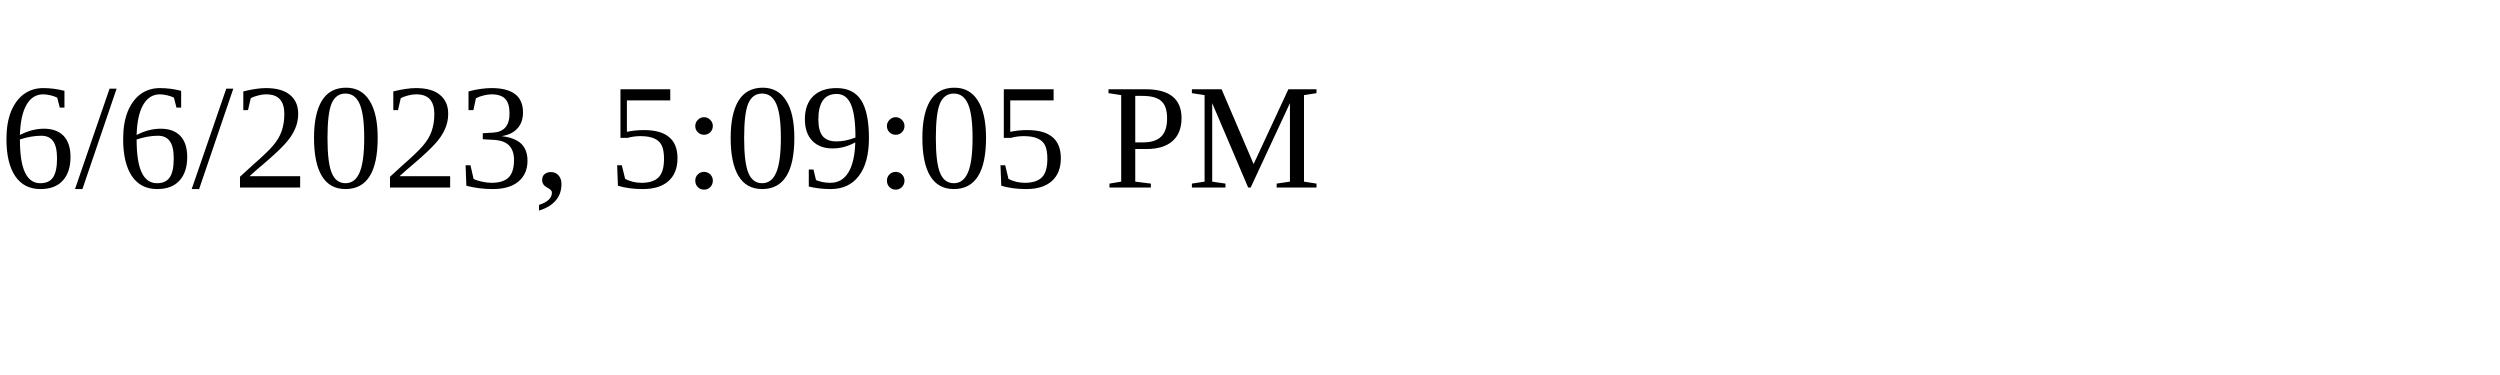
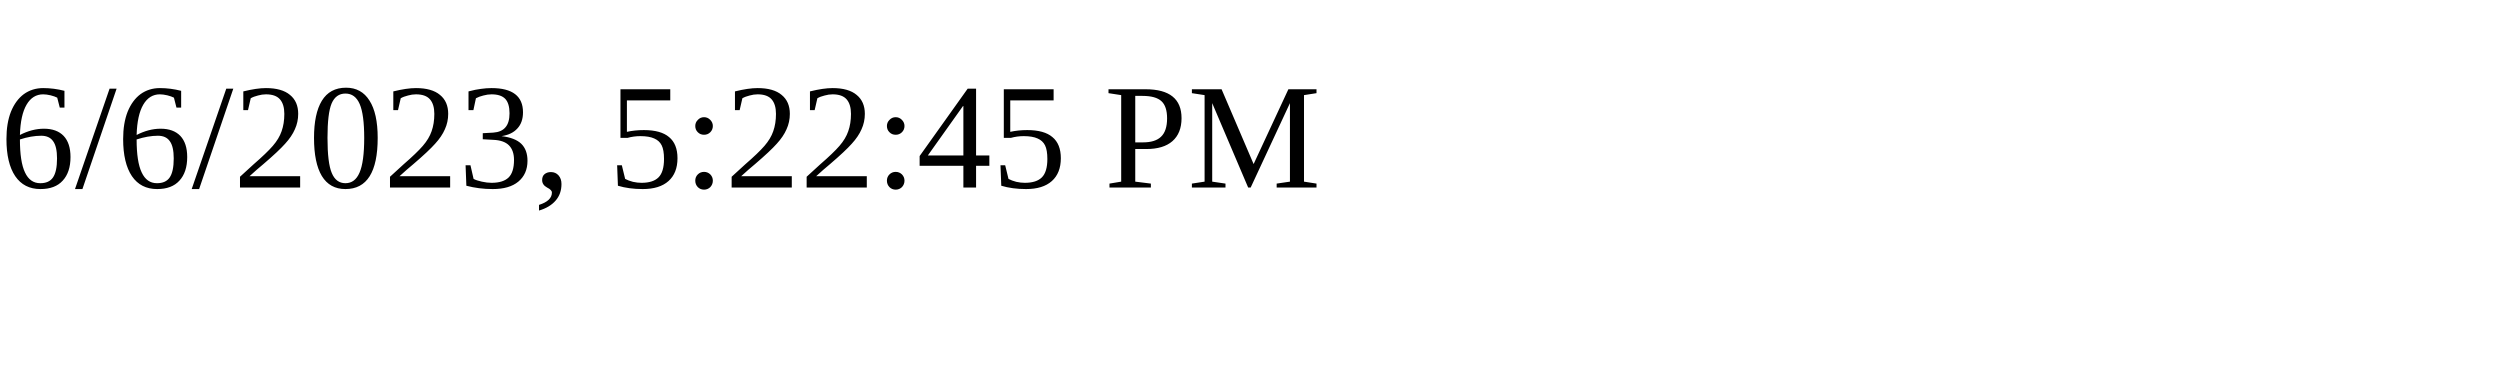
<svg xmlns="http://www.w3.org/2000/svg" height="30" width="200">
-   <text x="0" y="15">6/6/2023, 5:09:05 PM</text>
+   <text x="0" y="15">6/6/2023, 5:22:45 PM</text>
</svg>
